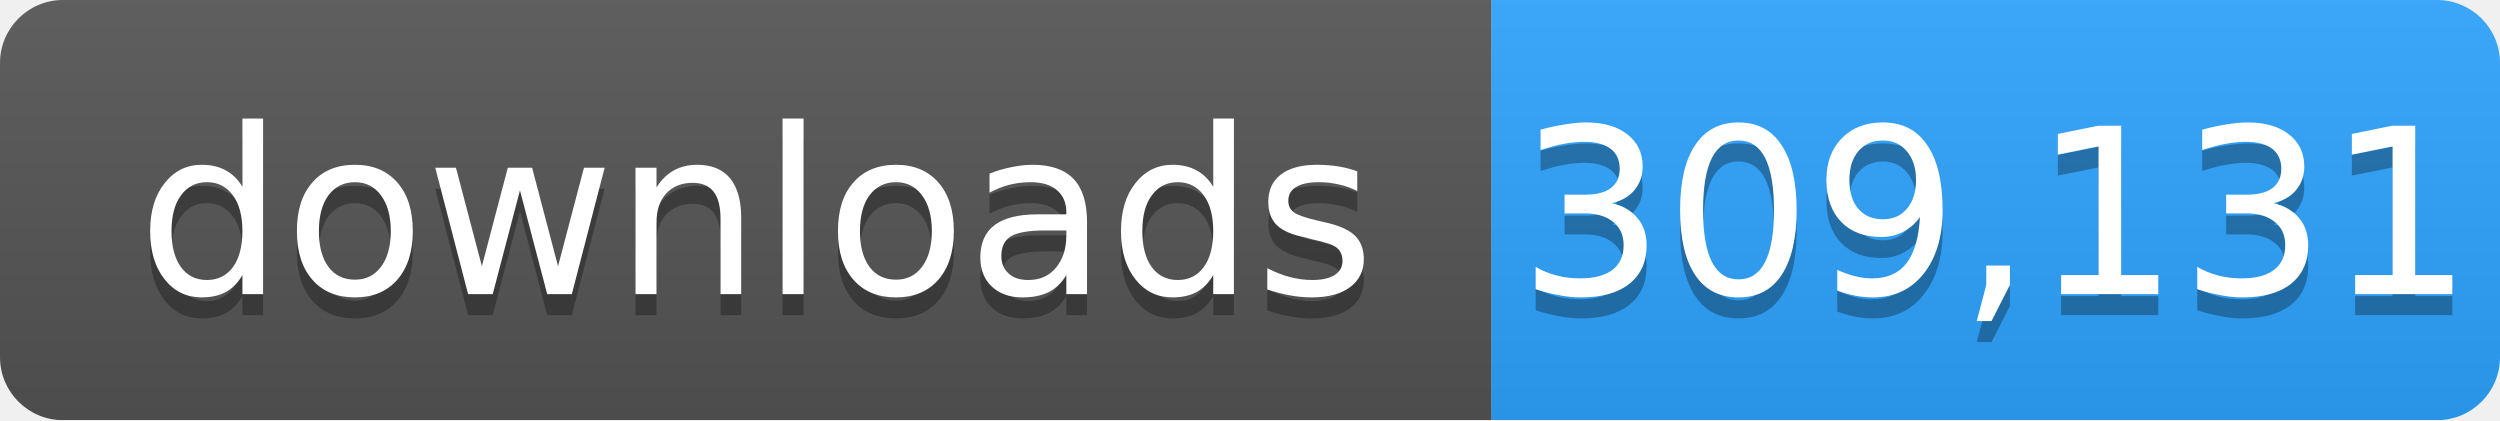
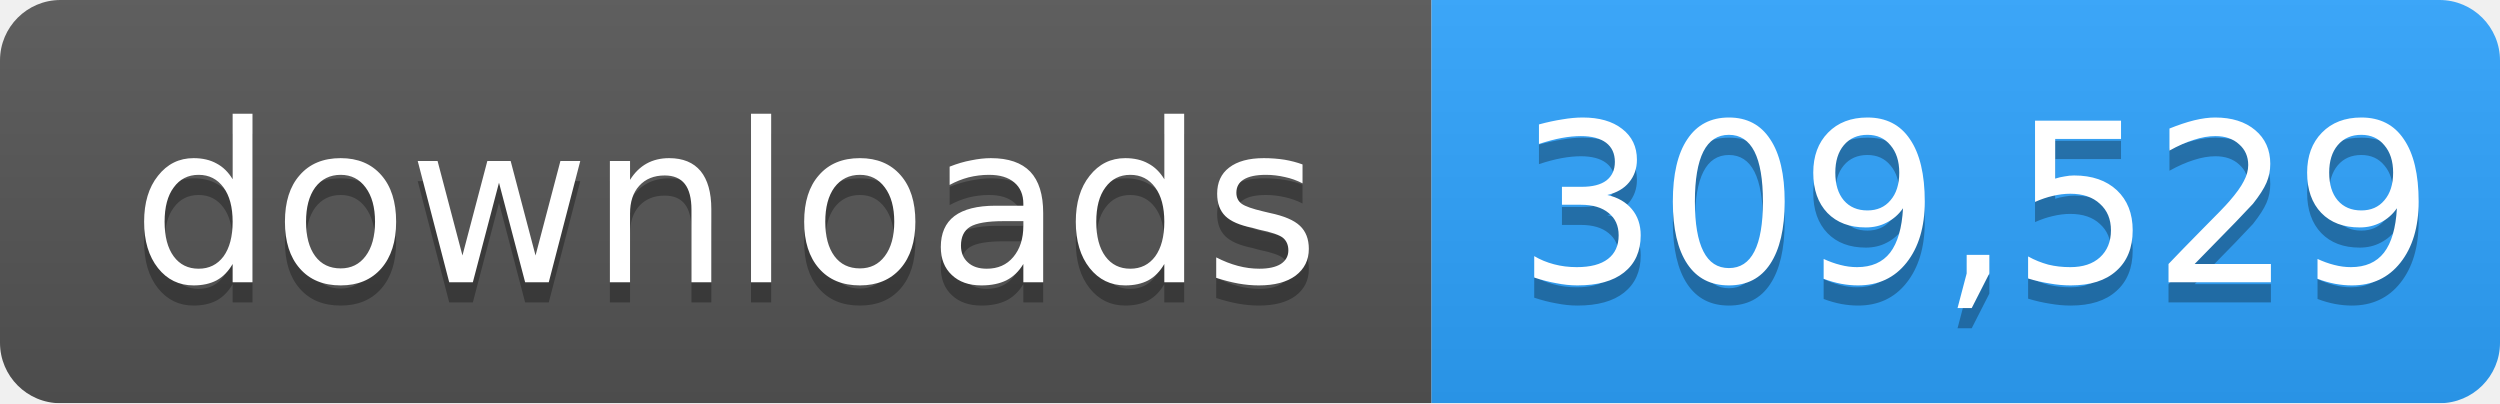
- <svg xmlns="http://www.w3.org/2000/svg" width="119" height="20" role="img" aria-label="downloads: 309,131">
+ <svg xmlns="http://www.w3.org/2000/svg" width="124" height="20" role="img" aria-label="downloads: 309,529">
  <linearGradient id="s" x2="0" y2="100%">
    <stop offset="0" stop-color="#bbb" stop-opacity=".1" />
    <stop offset="1" stop-opacity=".1" />
  </linearGradient>
  <mask id="m">
-     <rect width="119" height="20" rx="3" fill="#fff" />
+     <rect width="124" height="20" rx="3" fill="#fff" />
  </mask>
  <g mask="url(#m)">
    <rect width="71" height="20" fill="#555" />
-     <rect x="71" width="48" height="20" fill="#2ea4ff" />
-     <rect width="119" height="20" fill="url(#s)" />
+     <rect x="71" width="53" height="20" fill="#2ea4ff" />
+     <rect width="124" height="20" fill="url(#s)" />
  </g>
  <g fill="#fff" text-anchor="middle" font-family="Verdana,Geneva,DejaVu Sans,sans-serif" font-size="11">
    <text x="36" y="15" fill="#010101" fill-opacity=".3">downloads</text>
    <text x="36" y="14">downloads</text>
-     <text x="95" y="15" fill="#010101" fill-opacity=".3">309,131</text>
-     <text x="95" y="14">309,131</text>
+     <text x="98" y="15" fill="#010101" fill-opacity=".3">309,529</text>
+     <text x="98" y="14">309,529</text>
  </g>
</svg>
